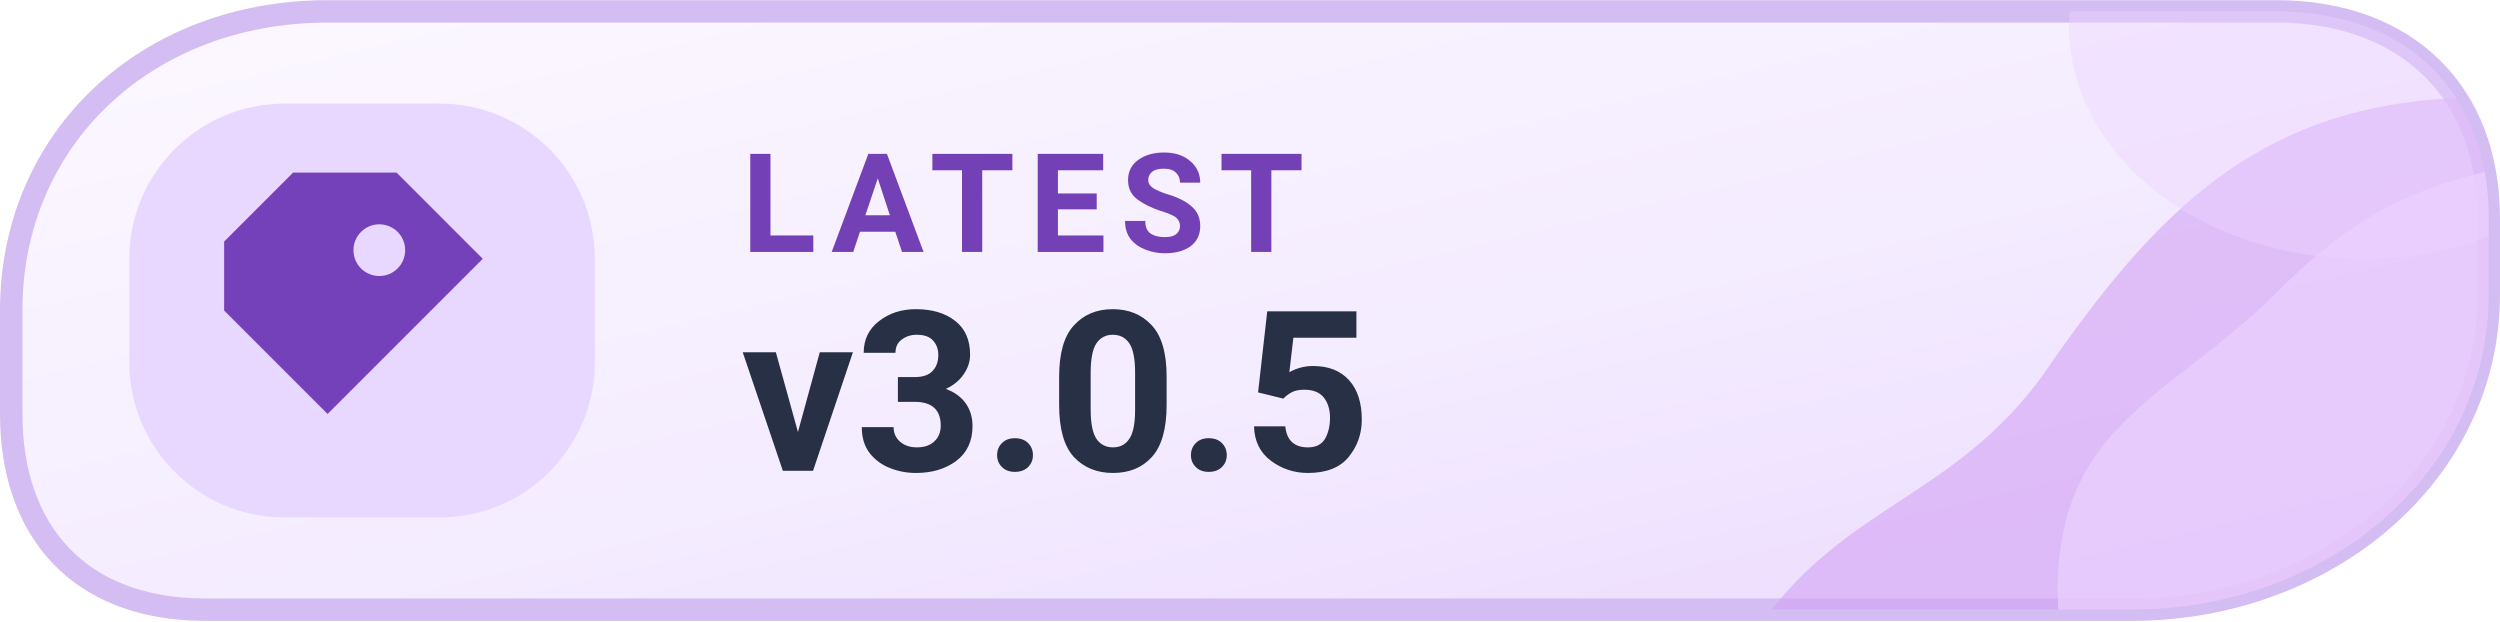
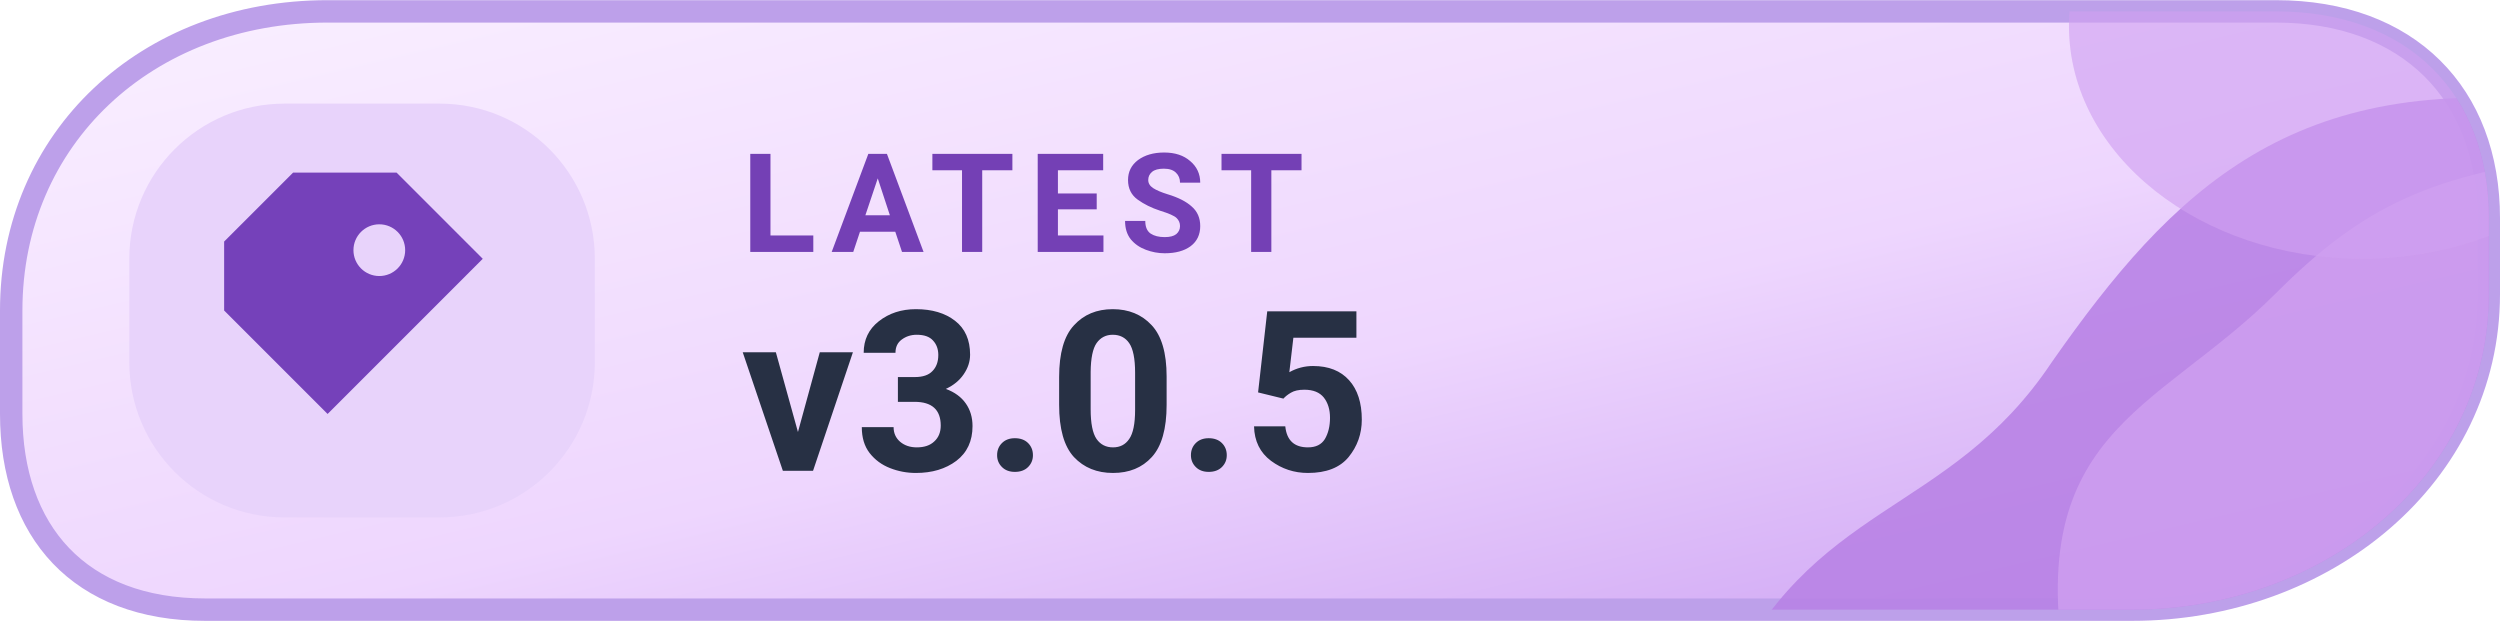
<svg xmlns="http://www.w3.org/2000/svg" width="126" height="31.3" viewBox="0 0 145 36" role="img" aria-label="LATEST v3.0.5">
  <defs>
    <linearGradient id="mreleased" x1="0%" y1="0%" x2="100%" y2="100%">
-       <stop offset="0%" stop-color="#FCF8FF" />
-       <stop offset="56%" stop-color="#F4ECFF" />
-       <stop offset="100%" stop-color="#EBD9FE" />
+       <stop offset="0%" stop-color="#FAF0FF" />
+       <stop offset="56%" stop-color="#EED6FE" />
+       <stop offset="100%" stop-color="#C99DF2" />
    </linearGradient>
    <clipPath id="tone-releasemd">
      <path d="M19 .65H132c7.7 0 12.35 4.8 12.35 12v4.4c0 10.5-9.5 18.3-20.7 18.3H11.9C4.6 35.35.65 30.8.65 24V18C.65 8 8.5.65 19 .65Z" />
    </clipPath>
  </defs>
-   <path d="M19 .65H132c7.7 0 12.35 4.8 12.35 12v4.4c0 10.5-9.5 18.3-20.7 18.3H11.9C4.6 35.35.65 30.8.65 24V18C.65 8 8.5.65 19 .65Z" fill="url(#mreleased)" stroke="#D4BDF2" stroke-width="1.3" />
+   <path d="M19 .65H132c7.7 0 12.35 4.8 12.35 12v4.4c0 10.5-9.5 18.3-20.7 18.3H11.9C4.6 35.35.65 30.8.65 24V18C.65 8 8.5.65 19 .65Z" fill="url(#mreleased)" stroke="#BDA0EA" stroke-width="1.3" />
  <g clip-path="url(#tone-releasemd)">
-     <path d="M100 40C105 29 113 30 119 21C126 11 133 4 149 6V40Z" fill="#D3A4F4" opacity=".61" />
-     <path d="M120 40C117 25 125 24 132 17C137 12 141 10 150 9V40Z" fill="#EDD3FF" opacity=".66" />
-     <ellipse cx="137" cy="1.5" rx="17" ry="13.5" fill="#EDD3FF" opacity=".43" />
+     <path d="M100 40C105 29 113 30 119 21C126 11 133 4 149 6V40Z" fill="#B881E5" opacity=".88" />
+     <path d="M120 40C117 25 125 24 132 17C137 12 141 10 150 9V40Z" fill="#D0A0F0" opacity=".78" />
+     <ellipse cx="137" cy="1.5" rx="17" ry="13.5" fill="#D0A0F0" opacity=".63" />
  </g>
-   <rect x="7.5" y="6" width="27" height="24" rx="9" fill="#E8D8FF" />
+   <rect x="7.5" y="6" width="27" height="24" rx="9" fill="#E8D3FB" />
  <g transform="translate(21 18)" style="color:#7541BA;">
    <path d="M-4 -8 h6 l5 5 -9 9 -6 -6 v-4 Z M1 -5 a1.5 1.5 0 1 0 0 3 A1.5 1.5 0 0 0 1 -5 Z" fill="currentColor" />
  </g>
  <text x="43" y="14.6" fill="#7440B5" font-family="-apple-system,BlinkMacSystemFont,'Segoe UI',Roboto,Arial,sans-serif" font-size="8" font-weight="650" letter-spacing=".8">LATEST</text>
  <text x="43" y="27.3" fill="#273044" font-family="-apple-system,BlinkMacSystemFont,'Segoe UI',Roboto,Arial,sans-serif" font-size="13" font-weight="700">v3.0.5</text>
</svg>
